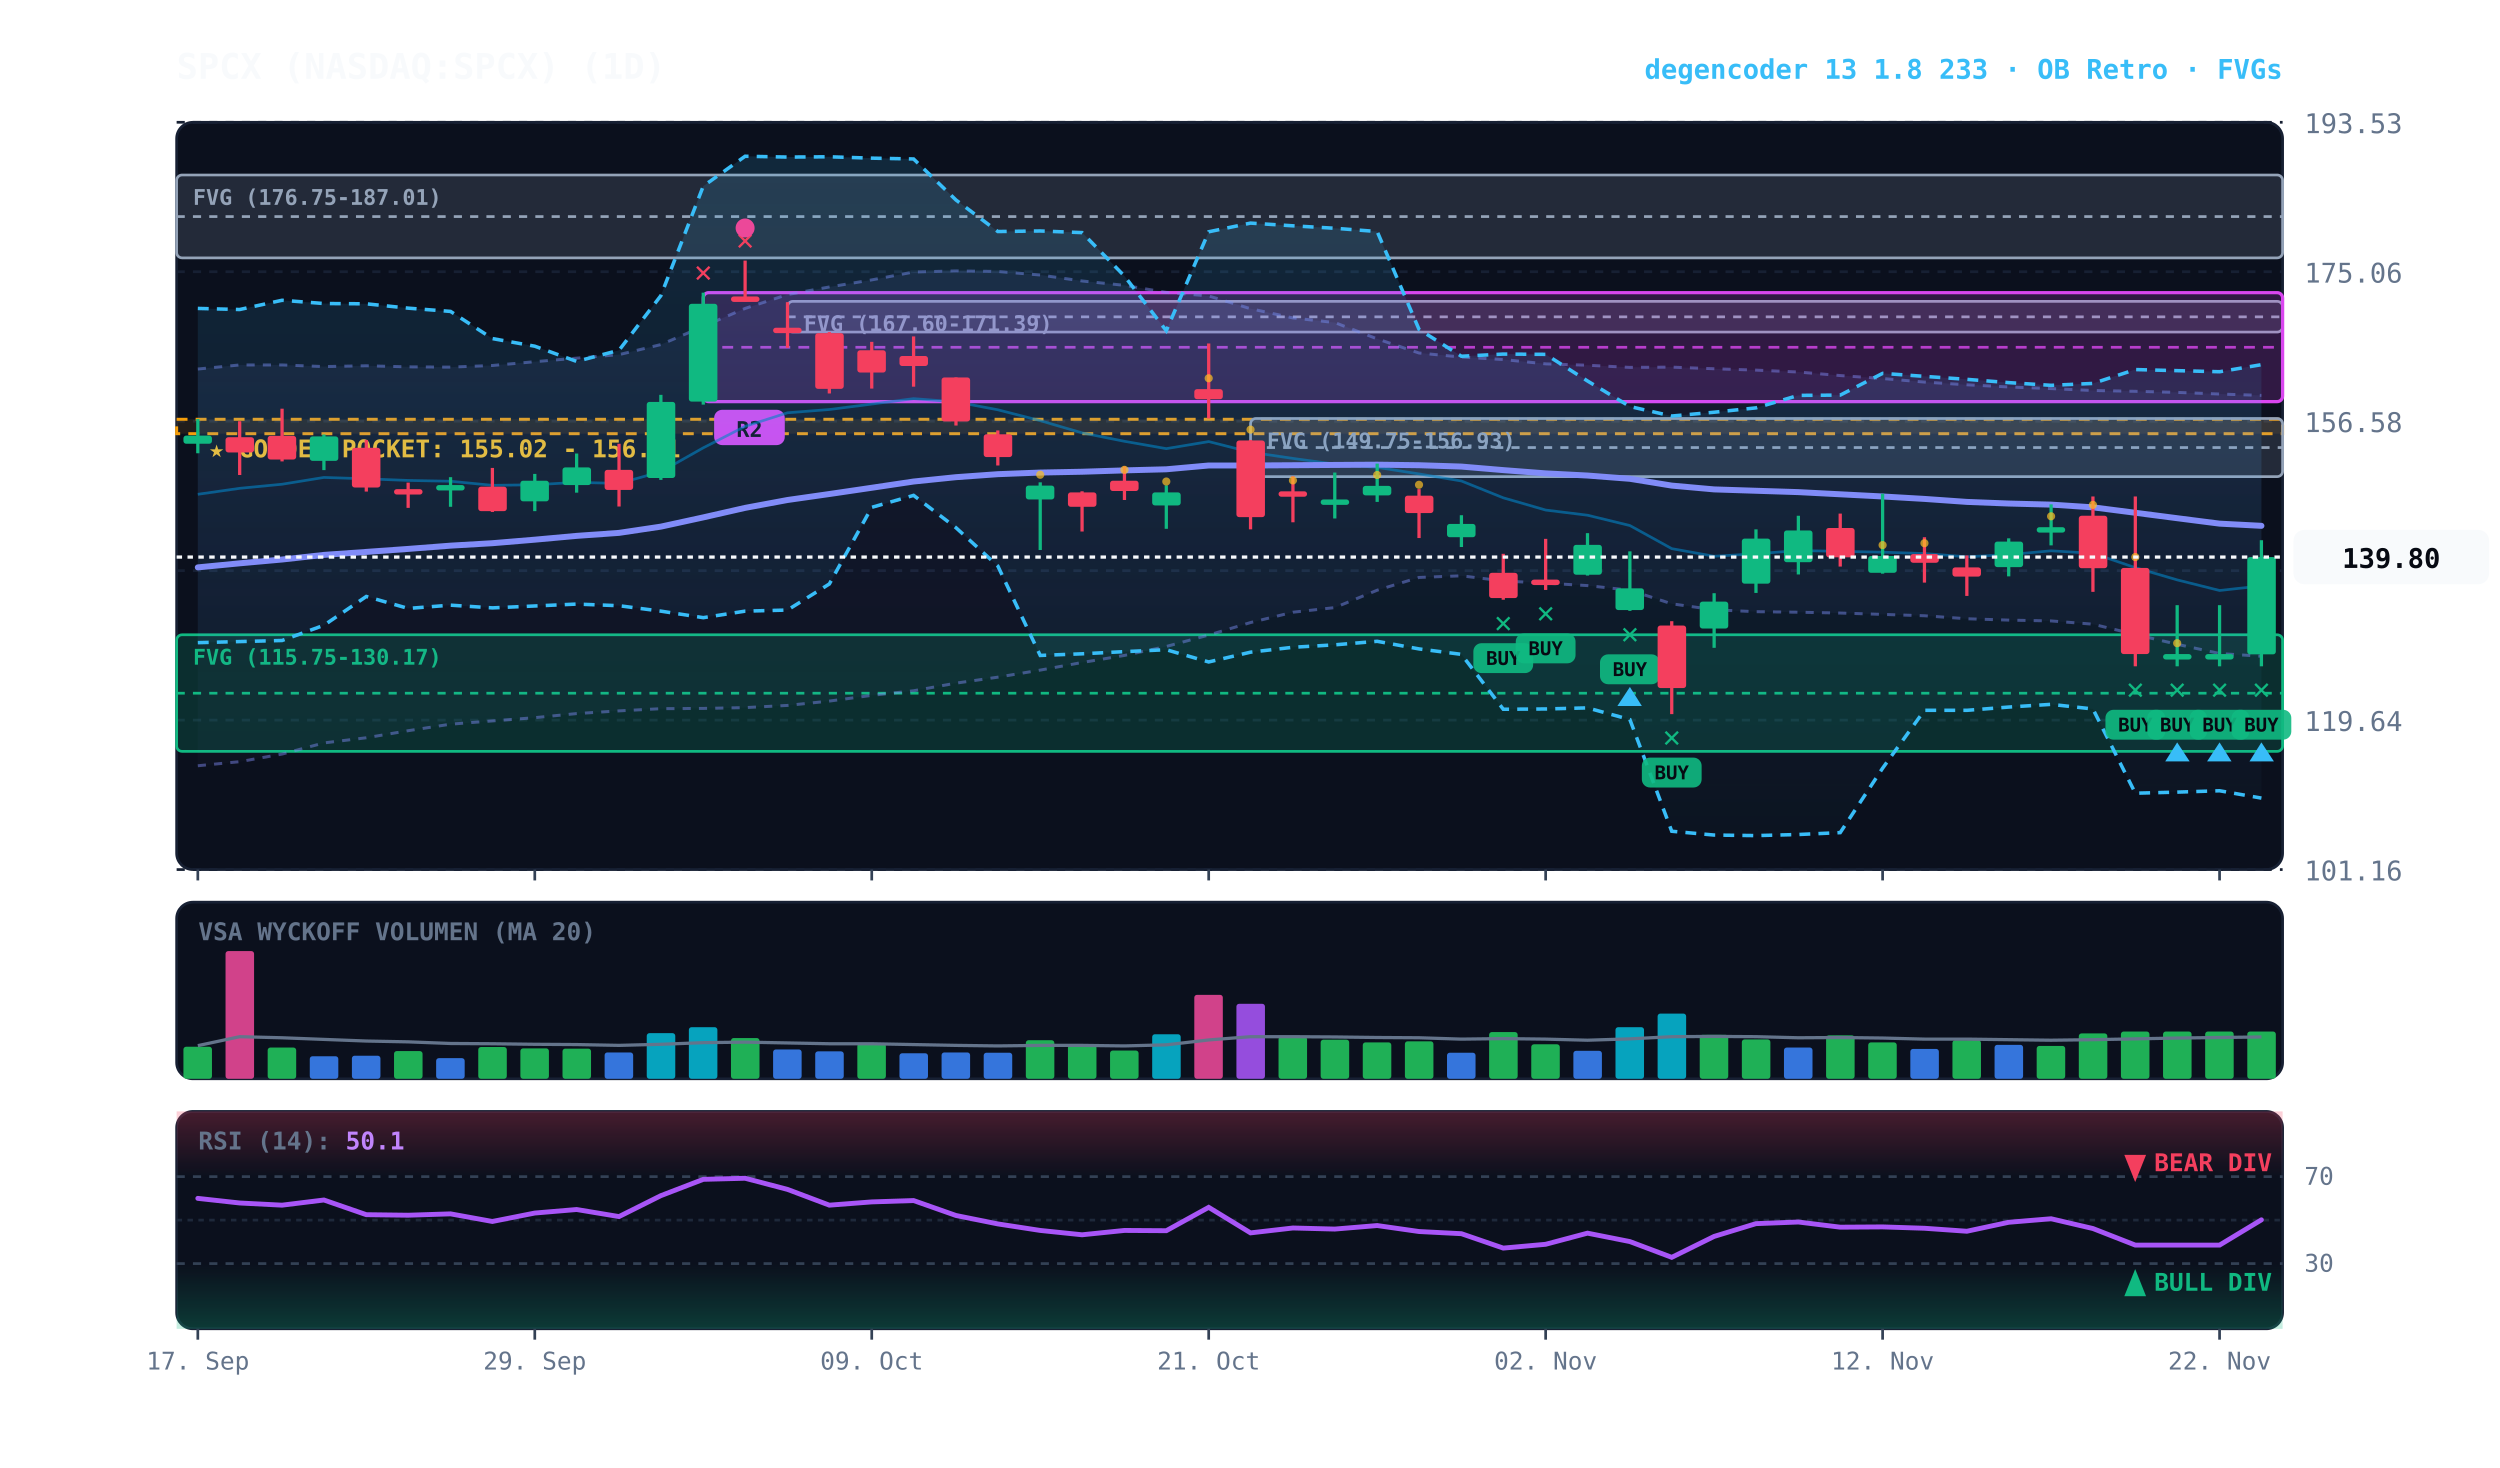
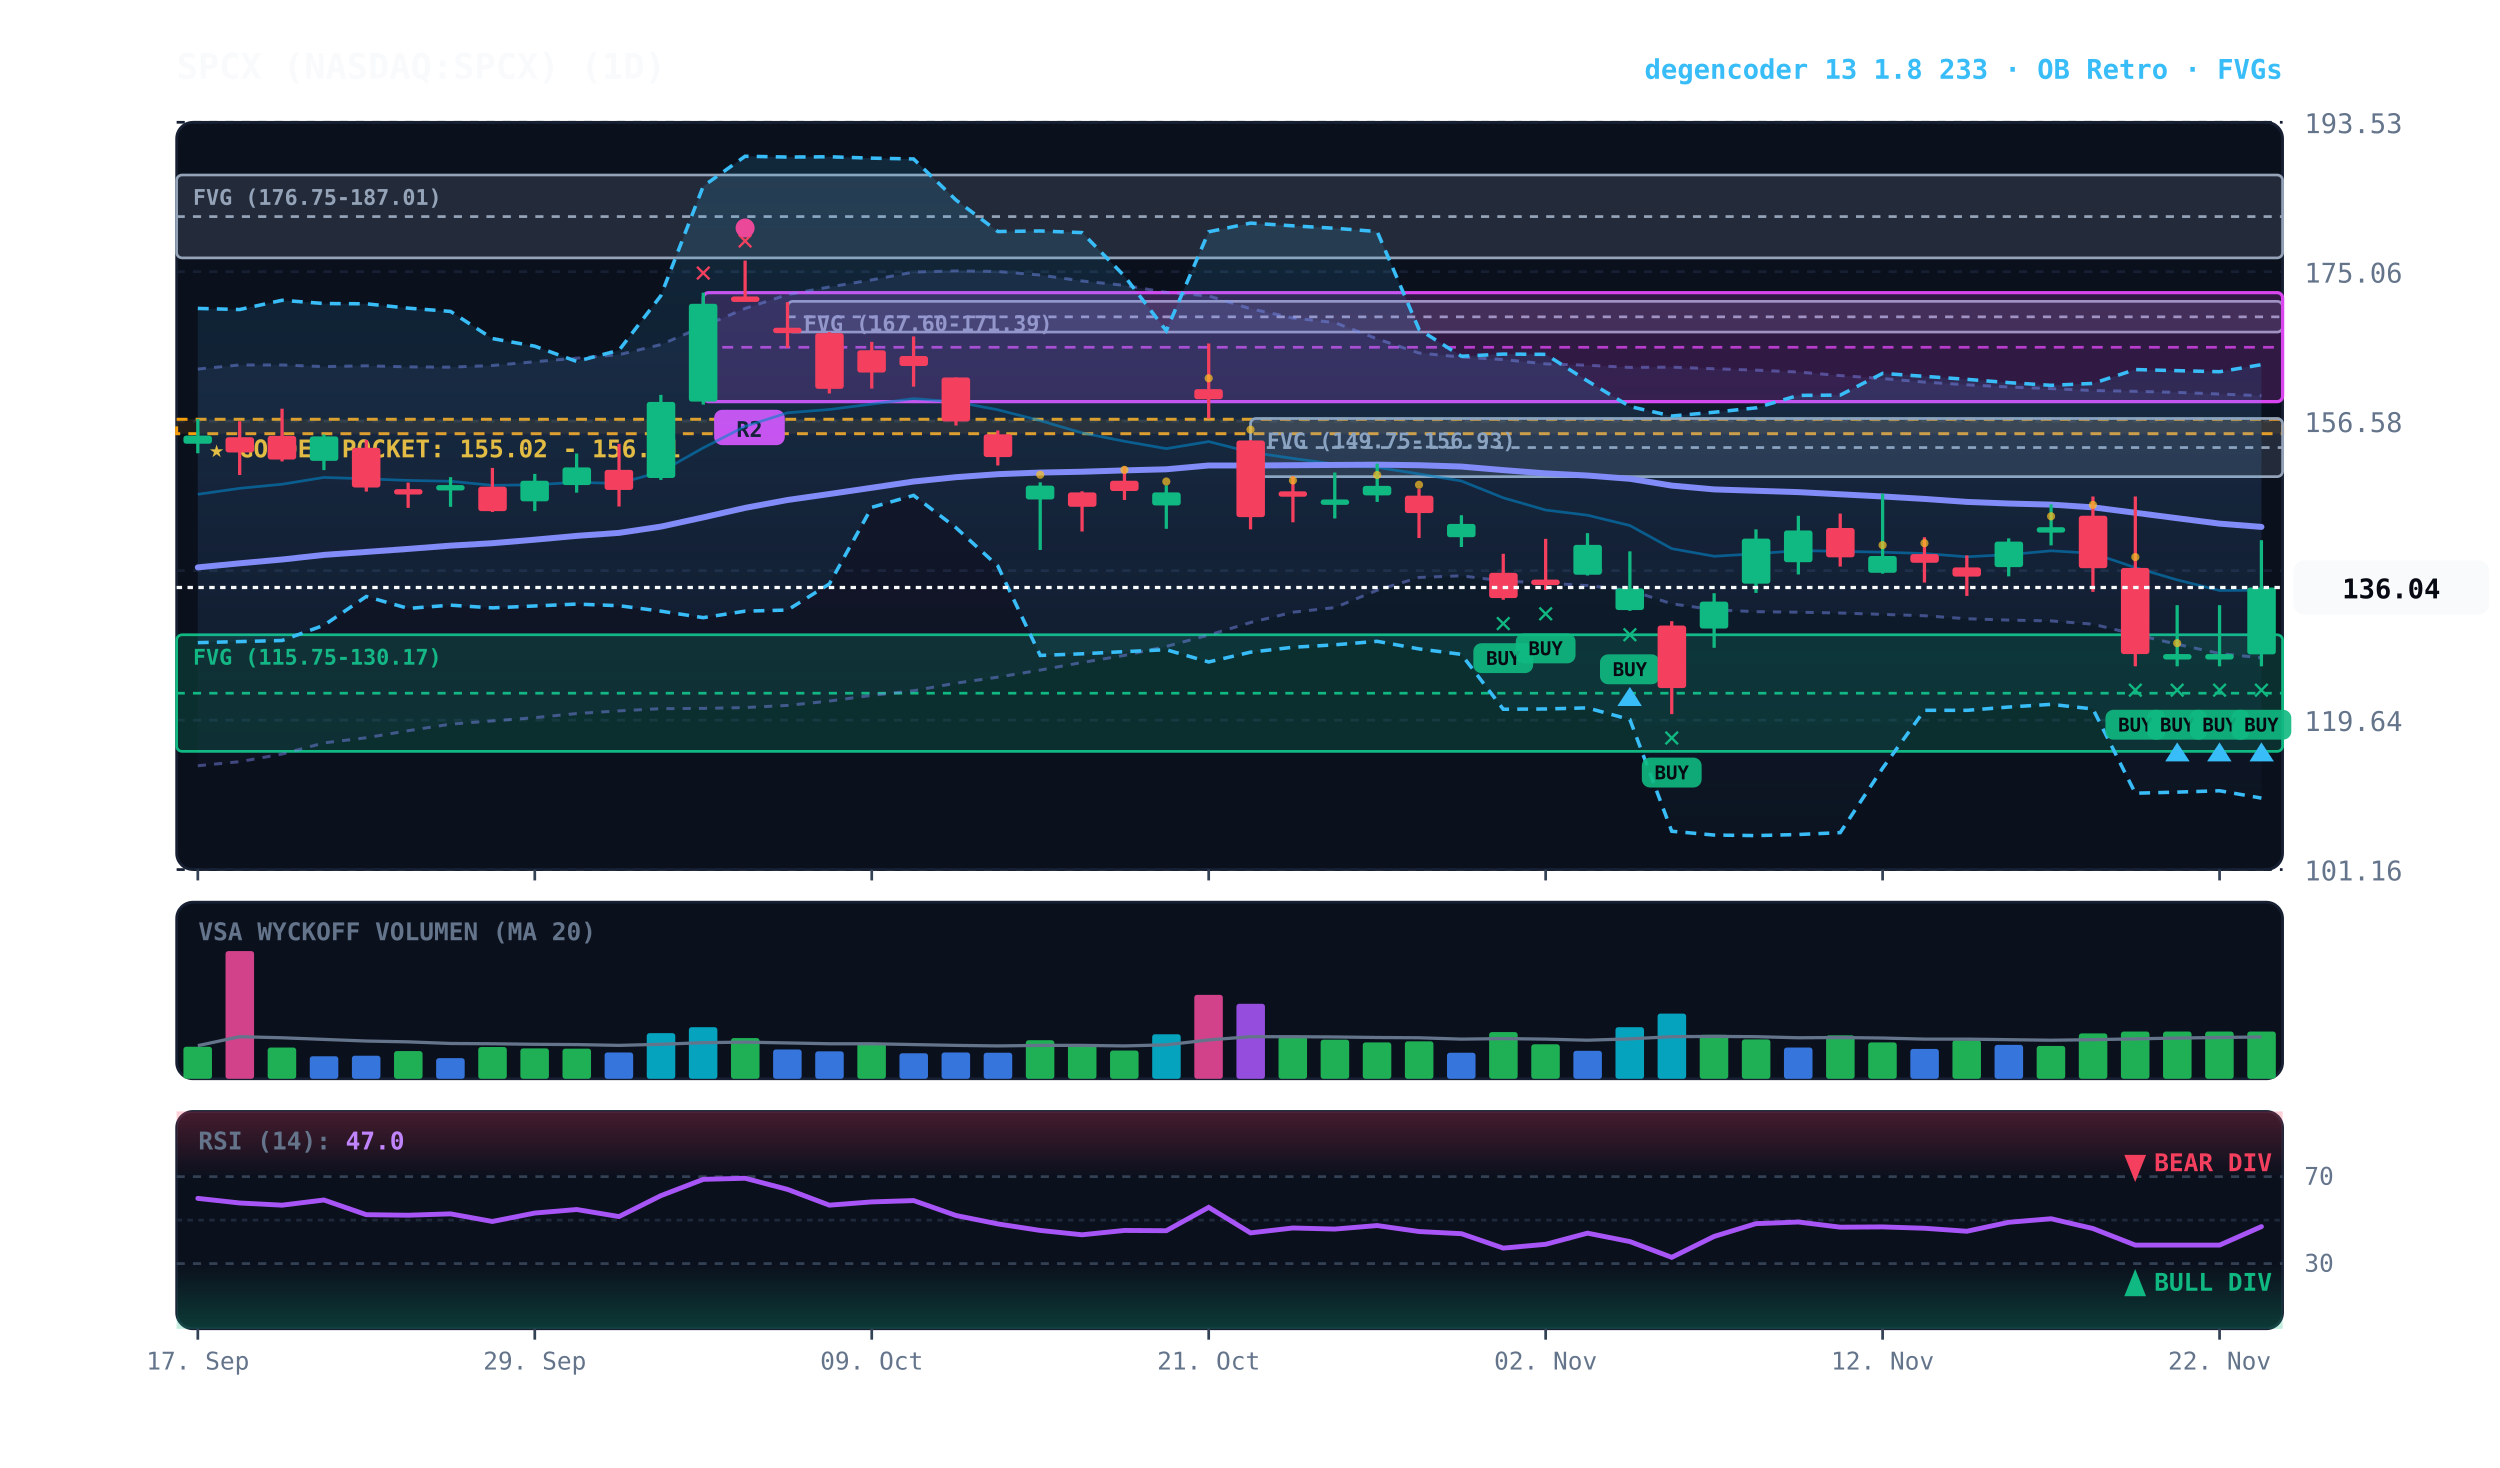
<svg xmlns="http://www.w3.org/2000/svg" viewBox="0 0 920 540" width="100%" height="100%" style="background:#070a13; font-family:'JetBrains Mono', monospace;">
  <defs>
    <linearGradient id="cloud-grad" x1="0%" y1="0%" x2="0%" y2="100%">
      <stop offset="0%" stop-color="#38bdf8" stop-opacity="0.14" />
      <stop offset="100%" stop-color="#38bdf8" stop-opacity="0.02" />
    </linearGradient>
    <linearGradient id="rfe-cloud" x1="0%" y1="0%" x2="0%" y2="100%">
      <stop offset="0%" stop-color="#818cf8" stop-opacity="0.09" />
      <stop offset="100%" stop-color="#818cf8" stop-opacity="0.02" />
    </linearGradient>
    <linearGradient id="rsi-overbought" x1="0%" y1="0%" x2="0%" y2="100%">
      <stop offset="0%" stop-color="#f43f5e" stop-opacity="0.25" />
      <stop offset="100%" stop-color="#f43f5e" stop-opacity="0.0" />
    </linearGradient>
    <linearGradient id="rsi-oversold" x1="0%" y1="0%" x2="0%" y2="100%">
      <stop offset="0%" stop-color="#10b981" stop-opacity="0.0" />
      <stop offset="100%" stop-color="#10b981" stop-opacity="0.25" />
    </linearGradient>
  </defs>
  <rect x="65" y="45" width="775" height="275" fill="#0b101d" rx="6" stroke="#172033" stroke-width="1" />
  <rect x="65" y="332" width="775" height="65" fill="#0b101d" rx="6" stroke="#172033" stroke-width="1" />
  <rect x="65" y="409" width="775" height="80" fill="#0b101d" rx="6" stroke="#172033" stroke-width="1" />
  <line x1="65" y1="320.0" x2="840" y2="320.0" stroke="#172033" stroke-dasharray="3,3" stroke-width="1" />
  <text x="848" y="324.0" fill="#64748b" font-size="10" text-anchor="start">101.16</text>
  <line x1="65" y1="265.0" x2="840" y2="265.0" stroke="#172033" stroke-dasharray="3,3" stroke-width="1" />
  <text x="848" y="269.0" fill="#64748b" font-size="10" text-anchor="start">119.64</text>
  <line x1="65" y1="210.0" x2="840" y2="210.0" stroke="#172033" stroke-dasharray="3,3" stroke-width="1" />
  <text x="848" y="214.0" fill="#64748b" font-size="10" text-anchor="start">138.11</text>
  <line x1="65" y1="155.0" x2="840" y2="155.0" stroke="#172033" stroke-dasharray="3,3" stroke-width="1" />
  <text x="848" y="159.0" fill="#64748b" font-size="10" text-anchor="start">156.58</text>
  <line x1="65" y1="100.0" x2="840" y2="100.0" stroke="#172033" stroke-dasharray="3,3" stroke-width="1" />
  <text x="848" y="104.0" fill="#64748b" font-size="10" text-anchor="start">175.06</text>
  <line x1="65" y1="45.0" x2="840" y2="45.0" stroke="#172033" stroke-dasharray="3,3" stroke-width="1" />
  <text x="848" y="49.0" fill="#64748b" font-size="10" text-anchor="start">193.53</text>
  <rect x="65" y="154.3" width="775" height="5.3" fill="rgba(245, 158, 11, 0.10)" stroke="#f59e0b" stroke-dasharray="4,3" stroke-width="1.1" />
  <text x="77" y="168.3" fill="#fbbf24" font-size="9" font-weight="bold">★ GOLDEN POCKET: 155.02 - 156.81</text>
  <rect x="460.2" y="154.0" width="379.8" height="21.4" fill="rgba(148, 163, 184, 0.18)" stroke="#94a3b8" stroke-width="1" rx="2" />
  <line x1="460.2" y1="164.7" x2="840" y2="164.7" stroke="#94a3b8" stroke-dasharray="3,3" stroke-width="1" />
  <text x="466.2" y="165.0" fill="#94a3b8" font-size="8" font-weight="bold">FVG (149.75-156.93)</text>
  <rect x="289.8" y="110.9" width="550.2" height="11.3" fill="rgba(148, 163, 184, 0.18)" stroke="#94a3b8" stroke-width="1" rx="2" />
  <line x1="289.8" y1="116.6" x2="840" y2="116.6" stroke="#94a3b8" stroke-dasharray="3,3" stroke-width="1" />
  <text x="295.8" y="121.9" fill="#94a3b8" font-size="8" font-weight="bold">FVG (167.60-171.39)</text>
  <rect x="65.0" y="233.6" width="775.0" height="42.9" fill="rgba(16, 185, 129, 0.18)" stroke="#10b981" stroke-width="1" rx="2" />
  <line x1="65.0" y1="255.1" x2="840" y2="255.1" stroke="#10b981" stroke-dasharray="3,3" stroke-width="1" />
  <text x="71.0" y="244.6" fill="#10b981" font-size="8" font-weight="bold">FVG (115.75-130.17)</text>
  <rect x="65.0" y="64.4" width="775.0" height="30.5" fill="rgba(148, 163, 184, 0.18)" stroke="#94a3b8" stroke-width="1" rx="2" />
  <line x1="65.0" y1="79.7" x2="840" y2="79.7" stroke="#94a3b8" stroke-dasharray="3,3" stroke-width="1" />
  <text x="71.0" y="75.4" fill="#94a3b8" font-size="8" font-weight="bold">FVG (176.75-187.01)</text>
  <rect x="258.8" y="107.7" width="581.2" height="40.1" fill="rgba(217, 70, 239, 0.18)" stroke="#d946ef" stroke-width="1.2" rx="2" />
  <line x1="258.8" y1="127.8" x2="840" y2="127.8" stroke="#d946ef" stroke-dasharray="4,3" stroke-width="1.0" opacity="0.8" />
  <rect x="262.8" y="150.8" width="26" height="13" fill="#d946ef" rx="3" />
  <text x="275.8" y="160.8" fill="#070a13" font-size="8" font-weight="bold" text-anchor="middle">R2</text>
-   <polygon points="72.8,135.8 88.2,134.3 103.8,134.3 119.2,134.9 134.8,134.6 150.2,135.0 165.8,135.1 181.2,134.5 196.8,133.1 212.2,131.8 227.8,130.5 243.2,126.8 258.8,120.1 274.2,113.5 289.8,108.4 305.2,105.6 320.8,103.0 336.2,100.1 351.8,99.7 367.2,99.9 382.8,101.2 398.2,103.4 413.8,105.0 429.2,107.6 444.8,108.9 460.2,113.6 475.8,117.0 491.2,118.7 506.8,124.7 522.2,129.9 537.8,131.4 553.2,132.3 568.8,133.9 584.2,134.4 599.8,135.2 615.2,135.1 630.8,135.7 646.2,136.2 661.8,136.9 677.2,138.2 692.8,139.3 708.2,140.6 723.8,141.6 739.2,142.4 754.8,143.0 770.2,143.7 785.8,144.0 801.2,144.4 816.8,145.0 832.2,145.5 832.2,241.5 816.8,240.5 801.2,237.1 785.8,233.5 770.2,229.7 754.8,228.5 739.2,228.2 723.8,227.7 708.2,226.6 692.8,226.1 677.2,225.6 661.8,225.3 646.2,225.1 630.8,224.4 615.2,222.2 599.8,217.2 584.2,215.5 568.8,214.6 553.2,213.8 537.8,211.9 522.2,212.5 506.8,217.2 491.2,223.6 475.8,225.3 460.2,229.1 444.8,233.7 429.2,237.9 413.8,241.2 398.2,243.8 382.8,246.6 367.2,249.2 351.8,251.4 336.2,254.2 320.8,255.9 305.2,258.0 289.8,259.6 274.2,260.4 258.8,260.7 243.2,260.8 227.8,261.6 212.2,262.6 196.8,264.1 181.2,265.3 165.8,266.5 150.2,268.9 134.8,271.5 119.2,273.4 103.8,277.5 88.2,280.3 72.8,281.8" fill="url(#rfe-cloud)" />
-   <polyline points="72.8,135.8 88.2,134.3 103.8,134.3 119.2,134.9 134.8,134.6 150.2,135.0 165.8,135.1 181.2,134.5 196.8,133.1 212.2,131.8 227.8,130.5 243.2,126.8 258.8,120.1 274.2,113.5 289.8,108.4 305.2,105.6 320.8,103.0 336.2,100.1 351.8,99.7 367.2,99.9 382.8,101.2 398.2,103.4 413.8,105.0 429.2,107.6 444.8,108.9 460.2,113.6 475.8,117.0 491.2,118.7 506.8,124.7 522.2,129.9 537.8,131.4 553.2,132.3 568.8,133.9 584.2,134.4 599.8,135.2 615.2,135.1 630.8,135.7 646.2,136.2 661.8,136.9 677.2,138.2 692.8,139.3 708.2,140.6 723.8,141.6 739.2,142.4 754.8,143.0 770.2,143.7 785.8,144.0 801.2,144.4 816.8,145.0 832.2,145.5" fill="none" stroke="#818cf8" stroke-width="1.1" stroke-opacity="0.45" stroke-dasharray="3,3" />
-   <polyline points="72.8,281.8 88.2,280.3 103.8,277.5 119.2,273.4 134.8,271.5 150.2,268.9 165.8,266.5 181.2,265.3 196.8,264.1 212.2,262.6 227.8,261.6 243.2,260.8 258.8,260.7 274.2,260.4 289.8,259.6 305.2,258.0 320.8,255.9 336.2,254.2 351.8,251.4 367.2,249.2 382.8,246.6 398.2,243.8 413.8,241.2 429.2,237.9 444.8,233.7 460.2,229.1 475.8,225.3 491.2,223.6 506.8,217.2 522.2,212.5 537.8,211.9 553.2,213.8 568.8,214.6 584.2,215.5 599.8,217.2 615.2,222.2 630.8,224.4 646.2,225.1 661.8,225.3 677.2,225.6 692.8,226.1 708.2,226.6 723.8,227.7 739.2,228.2 754.8,228.5 770.2,229.7 785.8,233.5 801.2,237.1 816.8,240.5 832.2,241.5" fill="none" stroke="#818cf8" stroke-width="1.1" stroke-opacity="0.45" stroke-dasharray="3,3" />
+   <polygon points="72.8,135.8 88.2,134.3 103.8,134.3 119.2,134.9 134.8,134.6 150.2,135.0 165.8,135.1 181.2,134.5 196.8,133.1 212.2,131.8 227.8,130.5 243.2,126.8 258.8,120.1 274.2,113.5 289.8,108.4 305.2,105.6 320.8,103.0 336.2,100.1 351.8,99.7 367.2,99.9 382.8,101.2 398.2,103.4 413.8,105.0 429.2,107.6 444.8,108.9 460.2,113.6 475.8,117.0 491.2,118.7 506.8,124.7 522.2,129.9 537.8,131.4 553.2,132.3 568.8,133.9 584.2,134.4 599.8,135.2 615.2,135.1 630.8,135.7 646.2,136.2 661.8,136.9 677.2,138.2 692.8,139.3 708.2,140.6 723.8,141.6 739.2,142.4 754.8,143.0 770.2,143.7 785.8,144.0 801.2,144.4 816.8,145.0 832.2,145.6 832.2,242.1 816.8,240.5 801.2,237.1 785.8,233.5 770.2,229.7 754.8,228.5 739.2,228.2 723.8,227.7 708.2,226.6 692.8,226.1 677.2,225.6 661.8,225.3 646.2,225.1 630.8,224.4 615.2,222.2 599.8,217.2 584.2,215.5 568.8,214.6 553.2,213.8 537.8,211.9 522.2,212.5 506.8,217.2 491.2,223.6 475.8,225.3 460.2,229.1 444.8,233.7 429.2,237.9 413.8,241.2 398.2,243.8 382.8,246.6 367.2,249.2 351.8,251.4 336.2,254.2 320.8,255.9 305.2,258.0 289.8,259.6 274.2,260.4 258.8,260.7 243.2,260.8 227.8,261.6 212.2,262.6 196.8,264.1 181.2,265.3 165.8,266.5 150.2,268.9 134.8,271.5 119.2,273.4 103.8,277.5 88.2,280.3 72.8,281.8" fill="url(#rfe-cloud)" />
+   <polyline points="72.8,135.8 88.2,134.3 103.8,134.3 119.2,134.9 134.8,134.6 150.2,135.0 165.8,135.1 181.2,134.5 196.8,133.1 212.2,131.8 227.8,130.5 243.2,126.8 258.8,120.1 274.2,113.5 289.8,108.4 305.2,105.6 320.8,103.0 336.2,100.1 351.8,99.7 367.2,99.9 382.8,101.2 398.2,103.4 413.8,105.0 429.2,107.6 444.8,108.9 460.2,113.6 475.8,117.0 491.2,118.7 506.8,124.7 522.2,129.9 537.8,131.4 553.2,132.3 568.8,133.9 584.2,134.4 599.8,135.2 615.2,135.1 630.8,135.7 646.2,136.2 661.8,136.9 677.2,138.2 692.8,139.3 708.2,140.6 723.8,141.6 739.2,142.4 754.8,143.0 770.2,143.7 785.8,144.0 801.2,144.4 816.8,145.0 832.2,145.6" fill="none" stroke="#818cf8" stroke-width="1.1" stroke-opacity="0.45" stroke-dasharray="3,3" />
+   <polyline points="72.8,281.8 88.2,280.3 103.8,277.5 119.2,273.4 134.8,271.5 150.2,268.9 165.8,266.5 181.2,265.3 196.8,264.1 212.2,262.6 227.8,261.6 243.2,260.8 258.8,260.7 274.2,260.4 289.8,259.6 305.2,258.0 320.8,255.9 336.2,254.2 351.8,251.4 367.2,249.2 382.8,246.6 398.2,243.8 413.8,241.2 429.2,237.9 444.8,233.7 460.2,229.1 475.8,225.3 491.2,223.6 506.8,217.2 522.2,212.5 537.8,211.9 553.2,213.8 568.8,214.6 584.2,215.5 599.8,217.2 615.2,222.2 630.8,224.4 646.2,225.1 661.8,225.3 677.2,225.6 692.8,226.1 708.2,226.6 723.8,227.7 739.2,228.2 754.8,228.5 770.2,229.7 785.8,233.5 801.2,237.1 816.8,240.5 832.2,242.1" fill="none" stroke="#818cf8" stroke-width="1.1" stroke-opacity="0.45" stroke-dasharray="3,3" />
  <polygon points="72.8,113.5 88.2,113.9 103.8,110.5 119.2,111.7 134.8,111.8 150.2,113.4 165.8,114.6 181.2,124.6 196.8,127.4 212.2,133.0 227.8,128.9 243.2,108.8 258.8,68.5 274.2,57.5 289.8,57.8 305.2,57.7 320.8,58.2 336.2,58.5 351.8,73.6 367.2,85.2 382.8,85.0 398.2,85.6 413.8,101.6 429.2,121.7 444.8,85.3 460.2,82.1 475.8,83.1 491.2,84.0 506.8,85.2 522.2,121.2 537.8,131.1 553.2,130.3 568.8,130.4 584.2,140.2 599.8,149.6 615.2,153.1 630.8,151.7 646.2,150.1 661.8,145.5 677.2,145.4 692.8,137.4 708.2,138.5 723.8,139.6 739.2,140.8 754.8,141.8 770.2,141.1 785.8,136.0 801.2,136.4 816.8,136.8 832.2,134.2 832.2,293.7 816.8,291.0 801.2,291.5 785.8,291.9 770.2,260.9 754.8,259.2 739.2,260.2 723.8,261.4 708.2,261.4 692.8,282.7 677.2,306.4 661.8,307.1 646.2,307.5 630.8,307.3 615.2,305.9 599.8,264.8 584.2,260.5 568.8,260.9 553.2,261.0 537.8,240.8 522.2,238.8 506.8,236.0 491.2,237.3 475.8,238.2 460.2,240.0 444.8,243.6 429.2,239.1 413.8,239.8 398.2,240.6 382.8,241.2 367.2,208.3 351.8,194.2 336.2,182.3 320.8,186.7 305.2,214.9 289.8,224.5 274.2,224.9 258.8,227.3 243.2,224.9 227.8,222.9 212.2,222.3 196.8,223.0 181.2,223.7 165.8,222.7 150.2,223.9 134.8,219.5 119.2,230.1 103.8,235.7 88.2,236.1 72.8,236.5" fill="url(#cloud-grad)" />
  <polyline points="72.8,113.5 88.2,113.9 103.8,110.5 119.2,111.7 134.8,111.8 150.2,113.4 165.8,114.6 181.2,124.6 196.8,127.4 212.2,133.0 227.8,128.9 243.2,108.8 258.8,68.5 274.2,57.5 289.8,57.8 305.2,57.7 320.8,58.2 336.2,58.5 351.8,73.6 367.2,85.2 382.8,85.0 398.2,85.6 413.8,101.6 429.2,121.7 444.8,85.3 460.2,82.1 475.8,83.1 491.2,84.0 506.8,85.2 522.2,121.2 537.8,131.1 553.2,130.3 568.8,130.4 584.2,140.2 599.8,149.6 615.2,153.1 630.8,151.7 646.2,150.1 661.8,145.5 677.2,145.4 692.8,137.4 708.2,138.5 723.8,139.6 739.2,140.8 754.8,141.8 770.2,141.1 785.8,136.0 801.2,136.4 816.8,136.8 832.2,134.2" fill="none" stroke="#38bdf8" stroke-width="1.3" stroke-dasharray="4,3" />
  <polyline points="72.8,236.5 88.2,236.1 103.8,235.7 119.2,230.1 134.8,219.5 150.2,223.9 165.8,222.7 181.2,223.7 196.8,223.0 212.2,222.3 227.8,222.9 243.2,224.9 258.8,227.3 274.2,224.9 289.8,224.5 305.2,214.9 320.8,186.7 336.2,182.3 351.8,194.2 367.2,208.3 382.8,241.2 398.2,240.6 413.8,239.8 429.2,239.1 444.8,243.6 460.2,240.0 475.8,238.2 491.2,237.3 506.8,236.0 522.2,238.8 537.8,240.8 553.2,261.0 568.8,260.9 584.2,260.5 599.8,264.8 615.2,305.9 630.8,307.3 646.2,307.5 661.8,307.1 677.2,306.4 692.8,282.7 708.2,261.4 723.8,261.4 739.2,260.2 754.8,259.2 770.2,260.9 785.8,291.9 801.2,291.5 816.8,291.0 832.2,293.7" fill="none" stroke="#38bdf8" stroke-width="1.3" stroke-dasharray="4,3" />
-   <polyline points="72.8,181.9 88.2,179.7 103.8,178.2 119.2,175.7 134.8,176.2 150.2,176.8 165.8,177.1 181.2,178.6 196.8,178.4 212.2,177.5 227.8,177.9 243.2,173.6 258.8,164.8 274.2,156.9 289.8,151.9 305.2,150.7 320.8,148.7 336.2,146.7 351.8,147.9 367.2,150.8 382.8,154.8 398.2,159.3 413.8,162.4 429.2,165.1 444.8,162.5 460.2,166.4 475.8,168.7 491.2,170.8 506.8,172.0 522.2,174.4 537.8,177.0 553.2,183.2 568.8,187.7 584.2,189.6 599.8,193.4 615.2,201.9 630.8,204.7 646.2,203.8 661.8,202.6 677.2,202.9 692.8,203.2 708.2,203.7 723.8,204.9 739.2,204.1 754.8,202.7 770.2,203.6 785.8,208.9 801.2,213.4 816.8,217.3 832.2,215.6" fill="none" stroke="#0284c7" stroke-width="1.0" stroke-opacity="0.6" />
-   <polyline points="72.8,208.8 88.2,207.3 103.8,205.9 119.2,204.2 134.8,203.1 150.2,202.0 165.8,200.8 181.2,199.9 196.8,198.6 212.2,197.2 227.8,196.1 243.2,193.8 258.8,190.4 274.2,186.9 289.8,184.0 305.2,181.8 320.8,179.5 336.2,177.2 351.8,175.6 367.2,174.5 382.8,173.9 398.2,173.6 413.8,173.1 429.2,172.7 444.8,171.3 460.2,171.3 475.8,171.2 491.2,171.1 506.8,171.0 522.2,171.2 537.8,171.7 553.2,173.0 568.8,174.2 584.2,175.0 599.8,176.2 615.2,178.7 630.8,180.1 646.2,180.6 661.8,181.1 677.2,181.9 692.8,182.7 708.2,183.6 723.8,184.7 739.2,185.3 754.8,185.7 770.2,186.7 785.8,188.7 801.2,190.7 816.8,192.7 832.2,193.5" fill="none" stroke="#818cf8" stroke-width="2.2" stroke-linecap="round" />
+   <polyline points="72.8,181.9 88.2,179.7 103.8,178.2 119.2,175.7 134.8,176.2 150.2,176.8 165.8,177.1 181.2,178.6 196.8,178.4 212.2,177.5 227.8,177.9 243.2,173.6 258.8,164.8 274.2,156.9 289.8,151.9 305.2,150.7 320.8,148.7 336.2,146.7 351.8,147.9 367.2,150.8 382.8,154.8 398.2,159.3 413.8,162.4 429.2,165.1 444.8,162.5 460.2,166.4 475.8,168.7 491.2,170.8 506.8,172.0 522.2,174.4 537.8,177.0 553.2,183.2 568.8,187.7 584.2,189.6 599.8,193.4 615.2,201.9 630.8,204.7 646.2,203.8 661.8,202.6 677.2,202.9 692.8,203.2 708.2,203.7 723.8,204.9 739.2,204.1 754.8,202.7 770.2,203.6 785.8,208.9 801.2,213.4 816.8,217.3 832.2,217.2" fill="none" stroke="#0284c7" stroke-width="1.0" stroke-opacity="0.6" />
+   <polyline points="72.8,208.8 88.2,207.3 103.8,205.9 119.2,204.2 134.8,203.1 150.2,202.0 165.8,200.8 181.2,199.9 196.8,198.6 212.2,197.2 227.8,196.1 243.2,193.8 258.8,190.4 274.2,186.9 289.8,184.0 305.2,181.8 320.8,179.5 336.2,177.2 351.8,175.6 367.2,174.5 382.8,173.9 398.2,173.6 413.8,173.1 429.2,172.7 444.8,171.3 460.2,171.3 475.8,171.2 491.2,171.1 506.8,171.0 522.2,171.2 537.8,171.7 553.2,173.0 568.8,174.2 584.2,175.0 599.8,176.2 615.2,178.7 630.8,180.1 646.2,180.6 661.8,181.1 677.2,181.9 692.8,182.7 708.2,183.6 723.8,184.7 739.2,185.3 754.8,185.7 770.2,186.7 785.8,188.7 801.2,190.7 816.8,192.7 832.2,193.9" fill="none" stroke="#818cf8" stroke-width="2.2" stroke-linecap="round" />
  <line x1="72.8" y1="154.2" x2="72.8" y2="166.8" stroke="#10b981" stroke-width="1.2" />
  <rect x="67.5" y="160.3" width="10.5" height="3.0" fill="#10b981" rx="1" />
  <line x1="88.2" y1="155.0" x2="88.2" y2="174.8" stroke="#f43f5e" stroke-width="1.2" />
  <rect x="83.0" y="160.9" width="10.5" height="5.6" fill="#f43f5e" rx="1" />
  <line x1="103.8" y1="150.4" x2="103.8" y2="169.8" stroke="#f43f5e" stroke-width="1.2" />
  <rect x="98.5" y="160.4" width="10.5" height="8.7" fill="#f43f5e" rx="1" />
  <line x1="119.2" y1="159.9" x2="119.2" y2="173.0" stroke="#10b981" stroke-width="1.2" />
  <rect x="114.0" y="160.6" width="10.5" height="9.0" fill="#10b981" rx="1" />
  <line x1="134.8" y1="161.9" x2="134.8" y2="180.9" stroke="#f43f5e" stroke-width="1.2" />
  <rect x="129.5" y="164.8" width="10.5" height="14.6" fill="#f43f5e" rx="1" />
  <line x1="150.2" y1="177.6" x2="150.2" y2="186.9" stroke="#f43f5e" stroke-width="1.2" />
  <rect x="145.0" y="180.0" width="10.5" height="2.0" fill="#f43f5e" rx="1" />
  <line x1="165.8" y1="175.6" x2="165.8" y2="186.5" stroke="#10b981" stroke-width="1.2" />
  <rect x="160.5" y="178.5" width="10.5" height="2.0" fill="#10b981" rx="1" />
  <line x1="181.2" y1="172.2" x2="181.2" y2="188.4" stroke="#f43f5e" stroke-width="1.2" />
  <rect x="176.0" y="179.1" width="10.5" height="9.0" fill="#f43f5e" rx="1" />
  <line x1="196.8" y1="174.4" x2="196.8" y2="188.1" stroke="#10b981" stroke-width="1.2" />
  <rect x="191.5" y="176.9" width="10.5" height="7.6" fill="#10b981" rx="1" />
  <line x1="212.2" y1="166.9" x2="212.2" y2="181.3" stroke="#10b981" stroke-width="1.2" />
  <rect x="207.0" y="172.0" width="10.5" height="6.5" fill="#10b981" rx="1" />
  <line x1="227.8" y1="163.3" x2="227.8" y2="186.4" stroke="#f43f5e" stroke-width="1.2" />
  <rect x="222.5" y="172.9" width="10.5" height="7.4" fill="#f43f5e" rx="1" />
  <line x1="243.2" y1="145.3" x2="243.2" y2="176.6" stroke="#10b981" stroke-width="1.2" />
  <rect x="238.0" y="147.9" width="10.5" height="28.0" fill="#10b981" rx="1" />
  <line x1="258.8" y1="107.7" x2="258.8" y2="148.9" stroke="#10b981" stroke-width="1.2" />
  <rect x="253.5" y="111.8" width="10.5" height="36.0" fill="#10b981" rx="1" />
  <text x="258.8" y="103.7" fill="#f43f5e" font-size="11" font-weight="bold" text-anchor="middle">✕</text>
  <line x1="274.2" y1="95.9" x2="274.2" y2="110.9" stroke="#f43f5e" stroke-width="1.2" />
  <rect x="269.0" y="109.1" width="10.5" height="2.0" fill="#f43f5e" rx="1" />
  <text x="274.2" y="91.9" fill="#f43f5e" font-size="11" font-weight="bold" text-anchor="middle">✕</text>
  <circle cx="274.2" cy="83.9" r="3.5" fill="#ec4899" />
  <line x1="289.8" y1="111.2" x2="289.8" y2="128.0" stroke="#f43f5e" stroke-width="1.2" />
  <rect x="284.5" y="120.6" width="10.5" height="2.0" fill="#f43f5e" rx="1" />
  <line x1="305.2" y1="122.2" x2="305.2" y2="144.8" stroke="#f43f5e" stroke-width="1.2" />
  <rect x="300.0" y="122.6" width="10.5" height="20.5" fill="#f43f5e" rx="1" />
  <line x1="320.8" y1="125.8" x2="320.8" y2="143.0" stroke="#f43f5e" stroke-width="1.2" />
  <rect x="315.5" y="128.9" width="10.5" height="8.2" fill="#f43f5e" rx="1" />
  <line x1="336.2" y1="123.8" x2="336.2" y2="142.3" stroke="#f43f5e" stroke-width="1.2" />
  <rect x="331.0" y="131.0" width="10.5" height="3.7" fill="#f43f5e" rx="1" />
  <line x1="351.8" y1="138.9" x2="351.8" y2="156.6" stroke="#f43f5e" stroke-width="1.2" />
  <rect x="346.5" y="138.9" width="10.5" height="16.2" fill="#f43f5e" rx="1" />
  <line x1="367.2" y1="158.4" x2="367.2" y2="171.3" stroke="#f43f5e" stroke-width="1.2" />
  <rect x="362.0" y="159.8" width="10.5" height="8.4" fill="#f43f5e" rx="1" />
  <line x1="382.8" y1="177.5" x2="382.8" y2="202.4" stroke="#10b981" stroke-width="1.2" />
  <rect x="377.5" y="178.7" width="10.5" height="5.1" fill="#10b981" rx="1" />
  <circle cx="382.8" cy="174.7" r="1.5" fill="#fbbf24" opacity="0.7" />
  <line x1="398.2" y1="180.8" x2="398.2" y2="195.6" stroke="#f43f5e" stroke-width="1.2" />
  <rect x="393.0" y="181.2" width="10.5" height="5.3" fill="#f43f5e" rx="1" />
  <line x1="413.8" y1="171.6" x2="413.8" y2="184.0" stroke="#f43f5e" stroke-width="1.2" />
  <rect x="408.5" y="176.9" width="10.5" height="3.8" fill="#f43f5e" rx="1" />
  <circle cx="413.8" cy="172.9" r="1.5" fill="#fbbf24" opacity="0.7" />
  <line x1="429.2" y1="178.6" x2="429.2" y2="194.6" stroke="#10b981" stroke-width="1.2" />
  <rect x="424.0" y="181.2" width="10.5" height="4.8" fill="#10b981" rx="1" />
  <circle cx="429.2" cy="177.2" r="1.5" fill="#fbbf24" opacity="0.7" />
  <line x1="444.8" y1="126.4" x2="444.8" y2="154.0" stroke="#f43f5e" stroke-width="1.2" />
  <rect x="439.5" y="143.2" width="10.5" height="3.7" fill="#f43f5e" rx="1" />
  <circle cx="444.8" cy="139.2" r="1.5" fill="#fbbf24" opacity="0.7" />
  <line x1="460.2" y1="161.9" x2="460.2" y2="194.8" stroke="#f43f5e" stroke-width="1.2" />
  <rect x="455.0" y="162.1" width="10.5" height="28.2" fill="#f43f5e" rx="1" />
  <circle cx="460.2" cy="158.1" r="1.5" fill="#fbbf24" opacity="0.7" />
  <line x1="475.8" y1="175.3" x2="475.8" y2="192.2" stroke="#f43f5e" stroke-width="1.2" />
  <rect x="470.5" y="180.8" width="10.5" height="2.0" fill="#f43f5e" rx="1" />
  <circle cx="475.8" cy="176.8" r="1.5" fill="#fbbf24" opacity="0.7" />
  <line x1="491.2" y1="173.9" x2="491.2" y2="190.8" stroke="#10b981" stroke-width="1.2" />
  <rect x="486.0" y="183.8" width="10.5" height="2.0" fill="#10b981" rx="1" />
  <line x1="506.8" y1="170.6" x2="506.8" y2="184.7" stroke="#10b981" stroke-width="1.2" />
  <rect x="501.5" y="178.8" width="10.5" height="3.5" fill="#10b981" rx="1" />
  <circle cx="506.8" cy="174.8" r="1.5" fill="#fbbf24" opacity="0.7" />
  <line x1="522.2" y1="180.0" x2="522.2" y2="198.0" stroke="#f43f5e" stroke-width="1.2" />
  <rect x="517.0" y="182.4" width="10.5" height="6.4" fill="#f43f5e" rx="1" />
  <circle cx="522.2" cy="178.4" r="1.5" fill="#fbbf24" opacity="0.7" />
  <line x1="537.8" y1="189.6" x2="537.8" y2="201.3" stroke="#10b981" stroke-width="1.2" />
  <rect x="532.5" y="192.8" width="10.5" height="4.9" fill="#10b981" rx="1" />
  <line x1="553.2" y1="203.8" x2="553.2" y2="220.7" stroke="#f43f5e" stroke-width="1.2" />
  <rect x="548.0" y="210.8" width="10.5" height="9.3" fill="#f43f5e" rx="1" />
  <text x="553.2" y="232.7" fill="#10b981" font-size="11" font-weight="bold" text-anchor="middle">✕</text>
  <rect x="542.2" y="236.7" width="22" height="11" fill="#10b981" rx="3" opacity="0.9" />
  <text x="553.2" y="244.7" fill="#070a13" font-size="7" font-weight="bold" text-anchor="middle">BUY</text>
  <line x1="568.8" y1="198.3" x2="568.8" y2="217.1" stroke="#f43f5e" stroke-width="1.2" />
  <rect x="563.5" y="213.3" width="10.5" height="2.0" fill="#f43f5e" rx="1" />
  <text x="568.8" y="229.1" fill="#10b981" font-size="11" font-weight="bold" text-anchor="middle">✕</text>
  <rect x="557.8" y="233.1" width="22" height="11" fill="#10b981" rx="3" opacity="0.9" />
  <text x="568.8" y="241.1" fill="#070a13" font-size="7" font-weight="bold" text-anchor="middle">BUY</text>
  <line x1="584.2" y1="196.2" x2="584.2" y2="211.8" stroke="#10b981" stroke-width="1.2" />
  <rect x="579.0" y="200.5" width="10.5" height="11.0" fill="#10b981" rx="1" />
  <line x1="599.8" y1="202.9" x2="599.8" y2="224.8" stroke="#10b981" stroke-width="1.2" />
  <rect x="594.5" y="216.5" width="10.5" height="8.0" fill="#10b981" rx="1" />
  <text x="599.8" y="236.8" fill="#10b981" font-size="11" font-weight="bold" text-anchor="middle">✕</text>
  <rect x="588.8" y="240.8" width="22" height="11" fill="#10b981" rx="3" opacity="0.9" />
  <text x="599.8" y="248.8" fill="#070a13" font-size="7" font-weight="bold" text-anchor="middle">BUY</text>
  <polygon points="599.8,252.8 595.2,259.8 604.2,259.8" fill="#38bdf8" />
  <line x1="615.2" y1="228.6" x2="615.2" y2="262.8" stroke="#f43f5e" stroke-width="1.2" />
  <rect x="610.0" y="230.2" width="10.5" height="23.0" fill="#f43f5e" rx="1" />
  <text x="615.2" y="274.8" fill="#10b981" font-size="11" font-weight="bold" text-anchor="middle">✕</text>
  <rect x="604.2" y="278.8" width="22" height="11" fill="#10b981" rx="3" opacity="0.9" />
  <text x="615.2" y="286.8" fill="#070a13" font-size="7" font-weight="bold" text-anchor="middle">BUY</text>
  <line x1="630.8" y1="218.3" x2="630.8" y2="238.4" stroke="#10b981" stroke-width="1.2" />
  <rect x="625.5" y="221.4" width="10.5" height="9.9" fill="#10b981" rx="1" />
  <line x1="646.2" y1="194.8" x2="646.2" y2="218.2" stroke="#10b981" stroke-width="1.2" />
  <rect x="641.0" y="198.2" width="10.5" height="16.6" fill="#10b981" rx="1" />
  <line x1="661.8" y1="189.8" x2="661.8" y2="211.4" stroke="#10b981" stroke-width="1.2" />
  <rect x="656.5" y="195.2" width="10.5" height="11.7" fill="#10b981" rx="1" />
  <line x1="677.2" y1="189.0" x2="677.2" y2="208.5" stroke="#f43f5e" stroke-width="1.2" />
  <rect x="672.0" y="194.3" width="10.5" height="10.8" fill="#f43f5e" rx="1" />
  <line x1="692.8" y1="181.7" x2="692.8" y2="211.1" stroke="#10b981" stroke-width="1.2" />
  <rect x="687.5" y="204.6" width="10.5" height="6.2" fill="#10b981" rx="1" />
  <circle cx="692.8" cy="200.6" r="1.5" fill="#fbbf24" opacity="0.7" />
  <line x1="708.2" y1="197.7" x2="708.2" y2="214.4" stroke="#f43f5e" stroke-width="1.2" />
  <rect x="703.0" y="203.9" width="10.5" height="3.2" fill="#f43f5e" rx="1" />
  <circle cx="708.2" cy="199.9" r="1.5" fill="#fbbf24" opacity="0.7" />
  <line x1="723.8" y1="204.4" x2="723.8" y2="219.3" stroke="#f43f5e" stroke-width="1.2" />
  <rect x="718.5" y="208.8" width="10.5" height="3.4" fill="#f43f5e" rx="1" />
  <line x1="739.2" y1="198.1" x2="739.2" y2="212.1" stroke="#10b981" stroke-width="1.2" />
  <rect x="734.0" y="199.3" width="10.5" height="9.4" fill="#10b981" rx="1" />
  <line x1="754.8" y1="185.6" x2="754.8" y2="200.7" stroke="#10b981" stroke-width="1.2" />
  <rect x="749.5" y="194.0" width="10.5" height="2.0" fill="#10b981" rx="1" />
  <circle cx="754.8" cy="190.0" r="1.5" fill="#fbbf24" opacity="0.7" />
  <line x1="770.2" y1="182.7" x2="770.2" y2="217.8" stroke="#f43f5e" stroke-width="1.2" />
  <rect x="765.0" y="189.8" width="10.5" height="19.3" fill="#f43f5e" rx="1" />
  <circle cx="770.2" cy="185.8" r="1.5" fill="#fbbf24" opacity="0.7" />
  <line x1="785.8" y1="182.7" x2="785.8" y2="245.2" stroke="#f43f5e" stroke-width="1.2" />
  <rect x="780.5" y="209.0" width="10.5" height="31.7" fill="#f43f5e" rx="1" />
  <text x="785.8" y="257.2" fill="#10b981" font-size="11" font-weight="bold" text-anchor="middle">✕</text>
  <rect x="774.8" y="261.2" width="22" height="11" fill="#10b981" rx="3" opacity="0.9" />
  <text x="785.8" y="269.2" fill="#070a13" font-size="7" font-weight="bold" text-anchor="middle">BUY</text>
  <circle cx="785.8" cy="205.0" r="1.5" fill="#fbbf24" opacity="0.7" />
  <line x1="801.2" y1="222.7" x2="801.2" y2="245.2" stroke="#10b981" stroke-width="1.2" />
  <rect x="796.0" y="240.7" width="10.5" height="2.0" fill="#10b981" rx="1" />
  <text x="801.2" y="257.2" fill="#10b981" font-size="11" font-weight="bold" text-anchor="middle">✕</text>
  <rect x="790.2" y="261.2" width="22" height="11" fill="#10b981" rx="3" opacity="0.9" />
  <text x="801.2" y="269.2" fill="#070a13" font-size="7" font-weight="bold" text-anchor="middle">BUY</text>
  <polygon points="801.2,273.2 796.8,280.2 805.8,280.2" fill="#38bdf8" />
  <circle cx="801.2" cy="236.7" r="1.5" fill="#fbbf24" opacity="0.7" />
  <line x1="816.8" y1="222.7" x2="816.8" y2="245.2" stroke="#10b981" stroke-width="1.2" />
  <rect x="811.5" y="240.7" width="10.5" height="2.0" fill="#10b981" rx="1" />
  <text x="816.8" y="257.2" fill="#10b981" font-size="11" font-weight="bold" text-anchor="middle">✕</text>
  <rect x="805.8" y="261.2" width="22" height="11" fill="#10b981" rx="3" opacity="0.9" />
  <text x="816.8" y="269.2" fill="#070a13" font-size="7" font-weight="bold" text-anchor="middle">BUY</text>
  <polygon points="816.8,273.2 812.2,280.2 821.2,280.2" fill="#38bdf8" />
  <line x1="832.2" y1="198.8" x2="832.2" y2="245.2" stroke="#10b981" stroke-width="1.2" />
-   <rect x="827.0" y="205.0" width="10.5" height="35.8" fill="#10b981" rx="1" />
+   <rect x="827.0" y="216.2" width="10.5" height="24.6" fill="#10b981" rx="1" />
  <text x="832.2" y="257.2" fill="#10b981" font-size="11" font-weight="bold" text-anchor="middle">✕</text>
  <rect x="821.2" y="261.2" width="22" height="11" fill="#10b981" rx="3" opacity="0.9" />
  <text x="832.2" y="269.2" fill="#070a13" font-size="7" font-weight="bold" text-anchor="middle">BUY</text>
  <polygon points="832.2,273.2 827.8,280.2 836.8,280.2" fill="#38bdf8" />
-   <line x1="65" y1="205.0" x2="840" y2="205.0" stroke="#f8fafc" stroke-width="1.2" stroke-dasharray="2,2" />
-   <rect x="844" y="195.0" width="72" height="20" fill="#f8fafc" rx="4" />
-   <text x="880" y="209.0" fill="#070a13" font-size="10" font-weight="bold" text-anchor="middle">139.80</text>
+   <line x1="65" y1="216.2" x2="840" y2="216.2" stroke="#f8fafc" stroke-width="1.2" stroke-dasharray="2,2" />
+   <rect x="844" y="206.2" width="72" height="20" fill="#f8fafc" rx="4" />
+   <text x="880" y="220.2" fill="#070a13" font-size="10" font-weight="bold" text-anchor="middle">136.04</text>
  <text x="73" y="346" fill="#64748b" font-size="9" font-weight="bold">VSA WYCKOFF VOLUMEN (MA 20)</text>
  <rect x="67.5" y="385.2" width="10.5" height="11.8" fill="#22c55e" opacity="0.88" rx="1" />
  <rect x="83.0" y="350.0" width="10.5" height="47.0" fill="#ec4899" opacity="0.88" rx="1" />
  <rect x="98.5" y="385.5" width="10.5" height="11.5" fill="#22c55e" opacity="0.88" rx="1" />
  <rect x="114.0" y="388.7" width="10.5" height="8.3" fill="#3b82f6" opacity="0.88" rx="1" />
  <rect x="129.5" y="388.5" width="10.5" height="8.5" fill="#3b82f6" opacity="0.88" rx="1" />
  <rect x="145.0" y="386.8" width="10.5" height="10.2" fill="#22c55e" opacity="0.88" rx="1" />
  <rect x="160.5" y="389.4" width="10.5" height="7.6" fill="#3b82f6" opacity="0.88" rx="1" />
  <rect x="176.0" y="385.3" width="10.5" height="11.7" fill="#22c55e" opacity="0.88" rx="1" />
  <rect x="191.5" y="385.8" width="10.5" height="11.2" fill="#22c55e" opacity="0.88" rx="1" />
  <rect x="207.0" y="385.9" width="10.5" height="11.1" fill="#22c55e" opacity="0.88" rx="1" />
  <rect x="222.5" y="387.3" width="10.5" height="9.7" fill="#3b82f6" opacity="0.88" rx="1" />
  <rect x="238.0" y="380.2" width="10.5" height="16.8" fill="#06b6d4" opacity="0.88" rx="1" />
  <rect x="253.5" y="378.0" width="10.5" height="19.0" fill="#06b6d4" opacity="0.88" rx="1" />
  <rect x="269.0" y="382.0" width="10.5" height="15.0" fill="#22c55e" opacity="0.88" rx="1" />
  <rect x="284.5" y="386.2" width="10.5" height="10.8" fill="#3b82f6" opacity="0.88" rx="1" />
  <rect x="300.0" y="386.9" width="10.5" height="10.1" fill="#3b82f6" opacity="0.88" rx="1" />
  <rect x="315.5" y="384.0" width="10.5" height="13.0" fill="#22c55e" opacity="0.88" rx="1" />
  <rect x="331.0" y="387.6" width="10.5" height="9.4" fill="#3b82f6" opacity="0.88" rx="1" />
  <rect x="346.5" y="387.3" width="10.5" height="9.7" fill="#3b82f6" opacity="0.88" rx="1" />
  <rect x="362.0" y="387.4" width="10.5" height="9.6" fill="#3b82f6" opacity="0.88" rx="1" />
  <rect x="377.5" y="382.8" width="10.5" height="14.2" fill="#22c55e" opacity="0.88" rx="1" />
  <rect x="393.0" y="384.6" width="10.5" height="12.4" fill="#22c55e" opacity="0.88" rx="1" />
  <rect x="408.5" y="386.6" width="10.5" height="10.4" fill="#22c55e" opacity="0.88" rx="1" />
  <rect x="424.0" y="380.6" width="10.5" height="16.4" fill="#06b6d4" opacity="0.88" rx="1" />
  <rect x="439.5" y="366.1" width="10.5" height="30.9" fill="#ec4899" opacity="0.88" rx="1" />
  <rect x="455.0" y="369.4" width="10.5" height="27.6" fill="#a855f7" opacity="0.88" rx="1" />
  <rect x="470.5" y="381.5" width="10.5" height="15.5" fill="#22c55e" opacity="0.88" rx="1" />
  <rect x="486.0" y="382.6" width="10.5" height="14.4" fill="#22c55e" opacity="0.88" rx="1" />
  <rect x="501.5" y="383.6" width="10.5" height="13.4" fill="#22c55e" opacity="0.88" rx="1" />
  <rect x="517.0" y="383.2" width="10.5" height="13.8" fill="#22c55e" opacity="0.88" rx="1" />
  <rect x="532.5" y="387.4" width="10.5" height="9.6" fill="#3b82f6" opacity="0.88" rx="1" />
  <rect x="548.0" y="379.8" width="10.5" height="17.2" fill="#22c55e" opacity="0.88" rx="1" />
  <rect x="563.5" y="384.3" width="10.5" height="12.7" fill="#22c55e" opacity="0.88" rx="1" />
  <rect x="579.0" y="386.7" width="10.5" height="10.3" fill="#3b82f6" opacity="0.88" rx="1" />
  <rect x="594.5" y="378.0" width="10.5" height="19.0" fill="#06b6d4" opacity="0.88" rx="1" />
  <rect x="610.0" y="373.0" width="10.5" height="24.0" fill="#06b6d4" opacity="0.88" rx="1" />
  <rect x="625.5" y="380.8" width="10.5" height="16.2" fill="#22c55e" opacity="0.88" rx="1" />
  <rect x="641.0" y="382.5" width="10.5" height="14.5" fill="#22c55e" opacity="0.88" rx="1" />
  <rect x="656.5" y="385.5" width="10.5" height="11.5" fill="#3b82f6" opacity="0.88" rx="1" />
  <rect x="672.0" y="381.0" width="10.5" height="16.0" fill="#22c55e" opacity="0.88" rx="1" />
  <rect x="687.5" y="383.6" width="10.5" height="13.4" fill="#22c55e" opacity="0.88" rx="1" />
  <rect x="703.0" y="386.0" width="10.5" height="11.0" fill="#3b82f6" opacity="0.88" rx="1" />
  <rect x="718.5" y="382.8" width="10.5" height="14.2" fill="#22c55e" opacity="0.88" rx="1" />
  <rect x="734.0" y="384.5" width="10.5" height="12.5" fill="#3b82f6" opacity="0.88" rx="1" />
  <rect x="749.5" y="384.9" width="10.5" height="12.1" fill="#22c55e" opacity="0.88" rx="1" />
  <rect x="765.0" y="380.3" width="10.5" height="16.7" fill="#22c55e" opacity="0.88" rx="1" />
  <rect x="780.5" y="379.6" width="10.5" height="17.4" fill="#22c55e" opacity="0.88" rx="1" />
  <rect x="796.0" y="379.6" width="10.5" height="17.4" fill="#22c55e" opacity="0.88" rx="1" />
  <rect x="811.5" y="379.6" width="10.5" height="17.4" fill="#22c55e" opacity="0.88" rx="1" />
  <rect x="827.0" y="379.6" width="10.5" height="17.4" fill="#22c55e" opacity="0.88" rx="1" />
  <polyline points="72.8,384.8 88.2,381.5 103.8,381.9 119.2,382.5 134.8,383.1 150.2,383.4 165.8,384.0 181.2,384.1 196.8,384.3 212.2,384.4 227.8,384.7 243.2,384.3 258.8,383.7 274.2,383.5 289.8,383.8 305.2,384.1 320.8,384.1 336.2,384.4 351.8,384.7 367.2,384.9 382.8,384.7 398.2,384.7 413.8,384.9 429.2,384.5 444.8,382.7 460.2,381.5 475.8,381.5 491.2,381.6 506.8,381.8 522.2,381.9 537.8,382.4 553.2,382.2 568.8,382.4 584.2,382.8 599.8,382.3 615.2,381.5 630.8,381.4 646.2,381.5 661.8,381.9 677.2,381.8 692.8,382.0 708.2,382.4 723.8,382.4 739.2,382.6 754.8,382.8 770.2,382.6 785.8,382.3 801.2,382.0 816.8,381.8 832.2,381.6" fill="none" stroke="#64748b" stroke-width="1.2" />
  <rect x="65" y="409" width="775" height="24.0" fill="url(#rsi-overbought)" />
  <rect x="65" y="465.0" width="775" height="24.0" fill="url(#rsi-oversold)" />
  <line x1="65" y1="433.0" x2="840" y2="433.0" stroke="#334155" stroke-dasharray="3,3" stroke-width="1" />
  <text x="848" y="436.0" fill="#64748b" font-size="9">70</text>
  <line x1="65" y1="449.0" x2="840" y2="449.0" stroke="#1e293b" stroke-dasharray="2,2" stroke-width="1" />
  <line x1="65" y1="465.0" x2="840" y2="465.0" stroke="#334155" stroke-dasharray="3,3" stroke-width="1" />
  <text x="848" y="468.0" fill="#64748b" font-size="9">30</text>
-   <polyline points="72.8,441.0 88.2,442.7 103.8,443.5 119.2,441.6 134.8,447.0 150.2,447.2 165.8,446.7 181.2,449.5 196.8,446.4 212.2,445.1 227.8,447.7 243.2,440.0 258.8,434.0 274.2,433.6 289.8,437.7 305.2,443.5 320.8,442.3 336.2,441.8 351.8,447.3 367.2,450.4 382.8,452.8 398.2,454.4 413.8,452.8 429.2,452.9 444.8,444.3 460.2,453.7 475.8,451.9 491.2,452.3 506.8,451.0 522.2,453.2 537.8,454.0 553.2,459.3 568.8,457.9 584.2,453.8 599.8,456.9 615.2,462.7 630.8,455.0 646.2,450.3 661.8,449.7 677.2,451.6 692.8,451.5 708.2,452.0 723.8,453.1 739.2,449.8 754.8,448.5 770.2,452.1 785.8,458.2 801.2,458.2 816.8,458.2 832.2,448.9" fill="none" stroke="#a855f7" stroke-width="1.8" stroke-linecap="round" />
+   <polyline points="72.8,441.0 88.2,442.7 103.8,443.5 119.2,441.6 134.8,447.0 150.2,447.2 165.8,446.7 181.2,449.5 196.8,446.4 212.2,445.1 227.8,447.7 243.2,440.0 258.8,434.0 274.2,433.6 289.8,437.7 305.2,443.5 320.8,442.3 336.2,441.8 351.8,447.3 367.2,450.4 382.8,452.8 398.2,454.4 413.8,452.8 429.2,452.9 444.8,444.3 460.2,453.7 475.8,451.9 491.2,452.3 506.8,451.0 522.2,453.2 537.8,454.0 553.2,459.3 568.8,457.9 584.2,453.8 599.8,456.9 615.2,462.7 630.8,455.0 646.2,450.3 661.8,449.7 677.2,451.6 692.8,451.5 708.2,452.0 723.8,453.1 739.2,449.8 754.8,448.5 770.2,452.1 785.8,458.2 801.2,458.2 816.8,458.2 832.2,451.4" fill="none" stroke="#a855f7" stroke-width="1.8" stroke-linecap="round" />
  <g transform="translate(785.75, 477)">
    <path d="M 0 -10 L 4 0 L -4 0 Z" fill="#10b981" />
    <text x="7" y="-2" fill="#10b981" font-size="9" font-weight="bold">BULL DIV</text>
  </g>
  <g transform="translate(785.75, 425)">
    <path d="M 0 10 L 4 0 L -4 0 Z" fill="#f43f5e" />
    <text x="7" y="6" fill="#f43f5e" font-size="9" font-weight="bold">BEAR DIV</text>
  </g>
-   <text x="73" y="423" fill="#64748b" font-size="9" font-weight="bold">RSI (14): <tspan fill="#c084fc">50.1</tspan>
+   <text x="73" y="423" fill="#64748b" font-size="9" font-weight="bold">RSI (14): <tspan fill="#c084fc">47.0</tspan>
  </text>
  <line x1="72.8" y1="320" x2="72.8" y2="324" stroke="#334155" stroke-width="1" />
  <line x1="72.8" y1="489" x2="72.8" y2="493" stroke="#334155" stroke-width="1" />
  <text x="72.8" y="504" fill="#64748b" font-size="9" text-anchor="middle">17. Sep</text>
  <line x1="196.8" y1="320" x2="196.8" y2="324" stroke="#334155" stroke-width="1" />
  <line x1="196.8" y1="489" x2="196.8" y2="493" stroke="#334155" stroke-width="1" />
  <text x="196.8" y="504" fill="#64748b" font-size="9" text-anchor="middle">29. Sep</text>
  <line x1="320.8" y1="320" x2="320.8" y2="324" stroke="#334155" stroke-width="1" />
  <line x1="320.8" y1="489" x2="320.8" y2="493" stroke="#334155" stroke-width="1" />
  <text x="320.8" y="504" fill="#64748b" font-size="9" text-anchor="middle">09. Oct</text>
  <line x1="444.8" y1="320" x2="444.8" y2="324" stroke="#334155" stroke-width="1" />
  <line x1="444.8" y1="489" x2="444.8" y2="493" stroke="#334155" stroke-width="1" />
  <text x="444.8" y="504" fill="#64748b" font-size="9" text-anchor="middle">21. Oct</text>
  <line x1="568.8" y1="320" x2="568.8" y2="324" stroke="#334155" stroke-width="1" />
  <line x1="568.8" y1="489" x2="568.8" y2="493" stroke="#334155" stroke-width="1" />
  <text x="568.8" y="504" fill="#64748b" font-size="9" text-anchor="middle">02. Nov</text>
  <line x1="692.8" y1="320" x2="692.8" y2="324" stroke="#334155" stroke-width="1" />
  <line x1="692.8" y1="489" x2="692.8" y2="493" stroke="#334155" stroke-width="1" />
  <text x="692.8" y="504" fill="#64748b" font-size="9" text-anchor="middle">12. Nov</text>
  <line x1="816.8" y1="320" x2="816.8" y2="324" stroke="#334155" stroke-width="1" />
  <line x1="816.8" y1="489" x2="816.8" y2="493" stroke="#334155" stroke-width="1" />
  <text x="816.8" y="504" fill="#64748b" font-size="9" text-anchor="middle">22. Nov</text>
  <text x="65" y="29" fill="#f8fafc" font-size="13" font-weight="bold">SPCX (NASDAQ:SPCX) (1D)</text>
  <text x="840" y="29" fill="#38bdf8" font-size="10" font-weight="bold" text-anchor="end">degencoder 13 1.8 233 · OB Retro · FVGs</text>
</svg>
